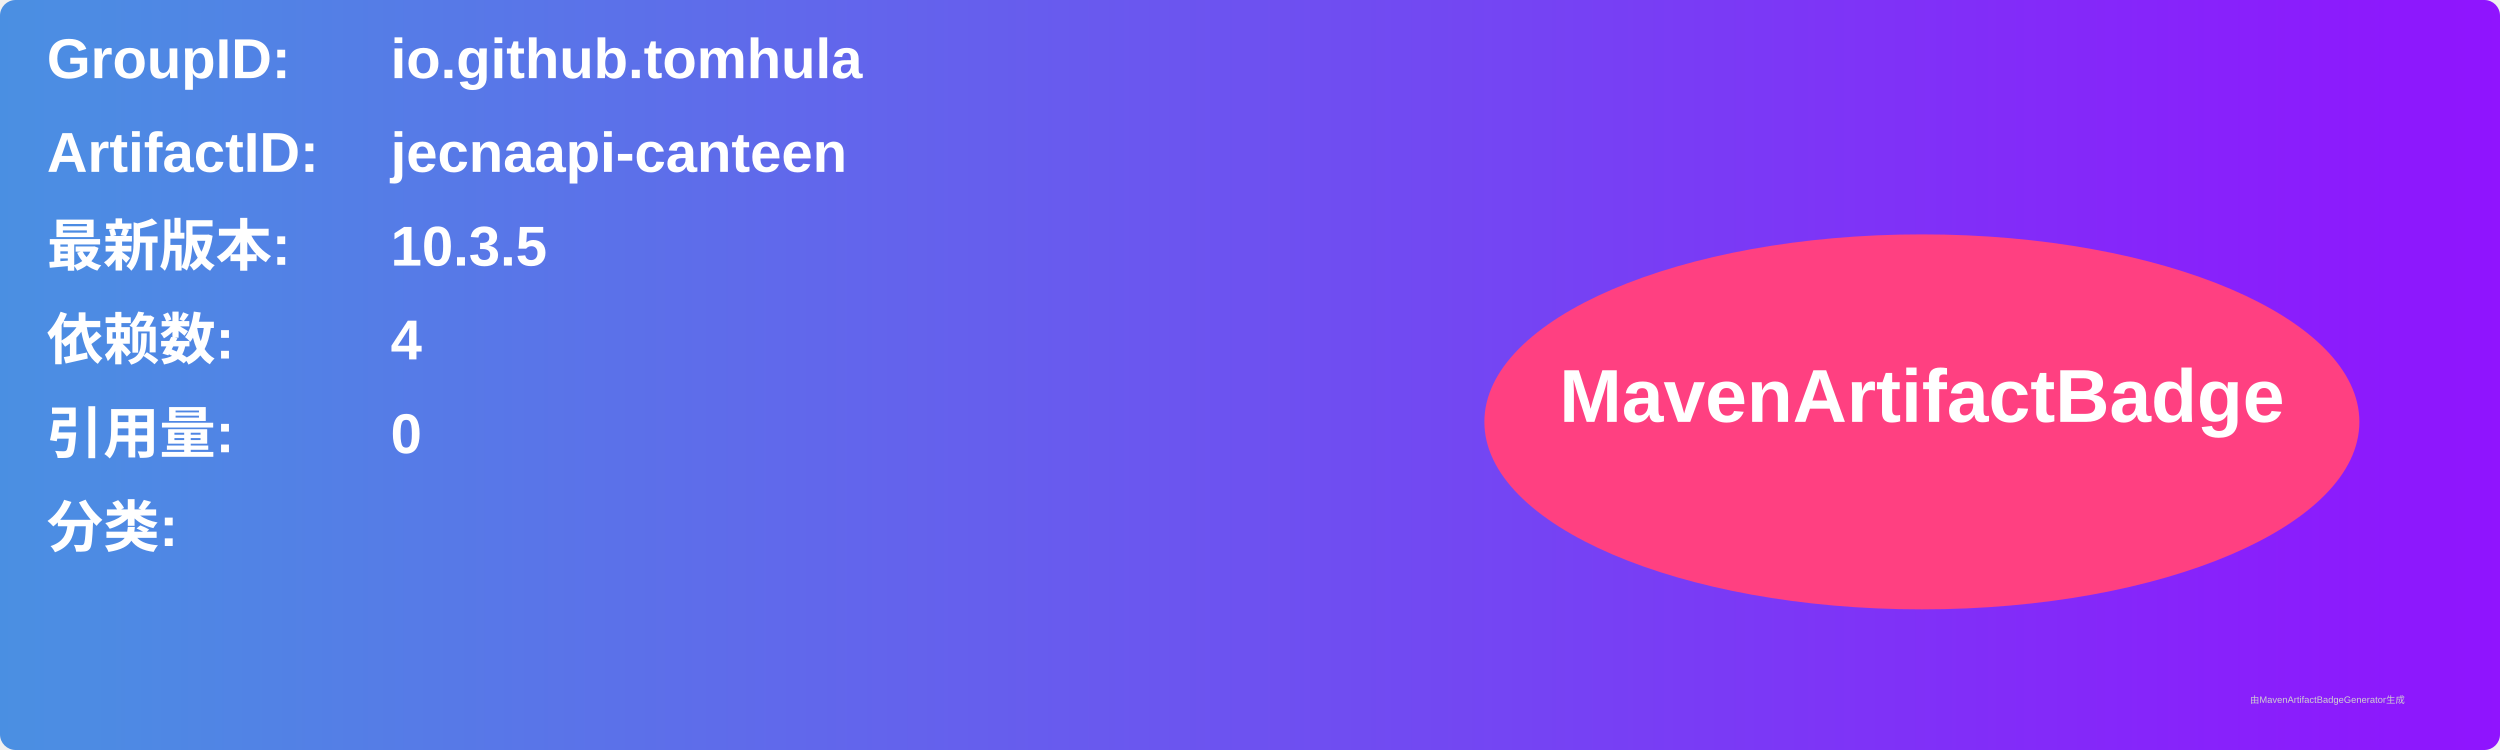
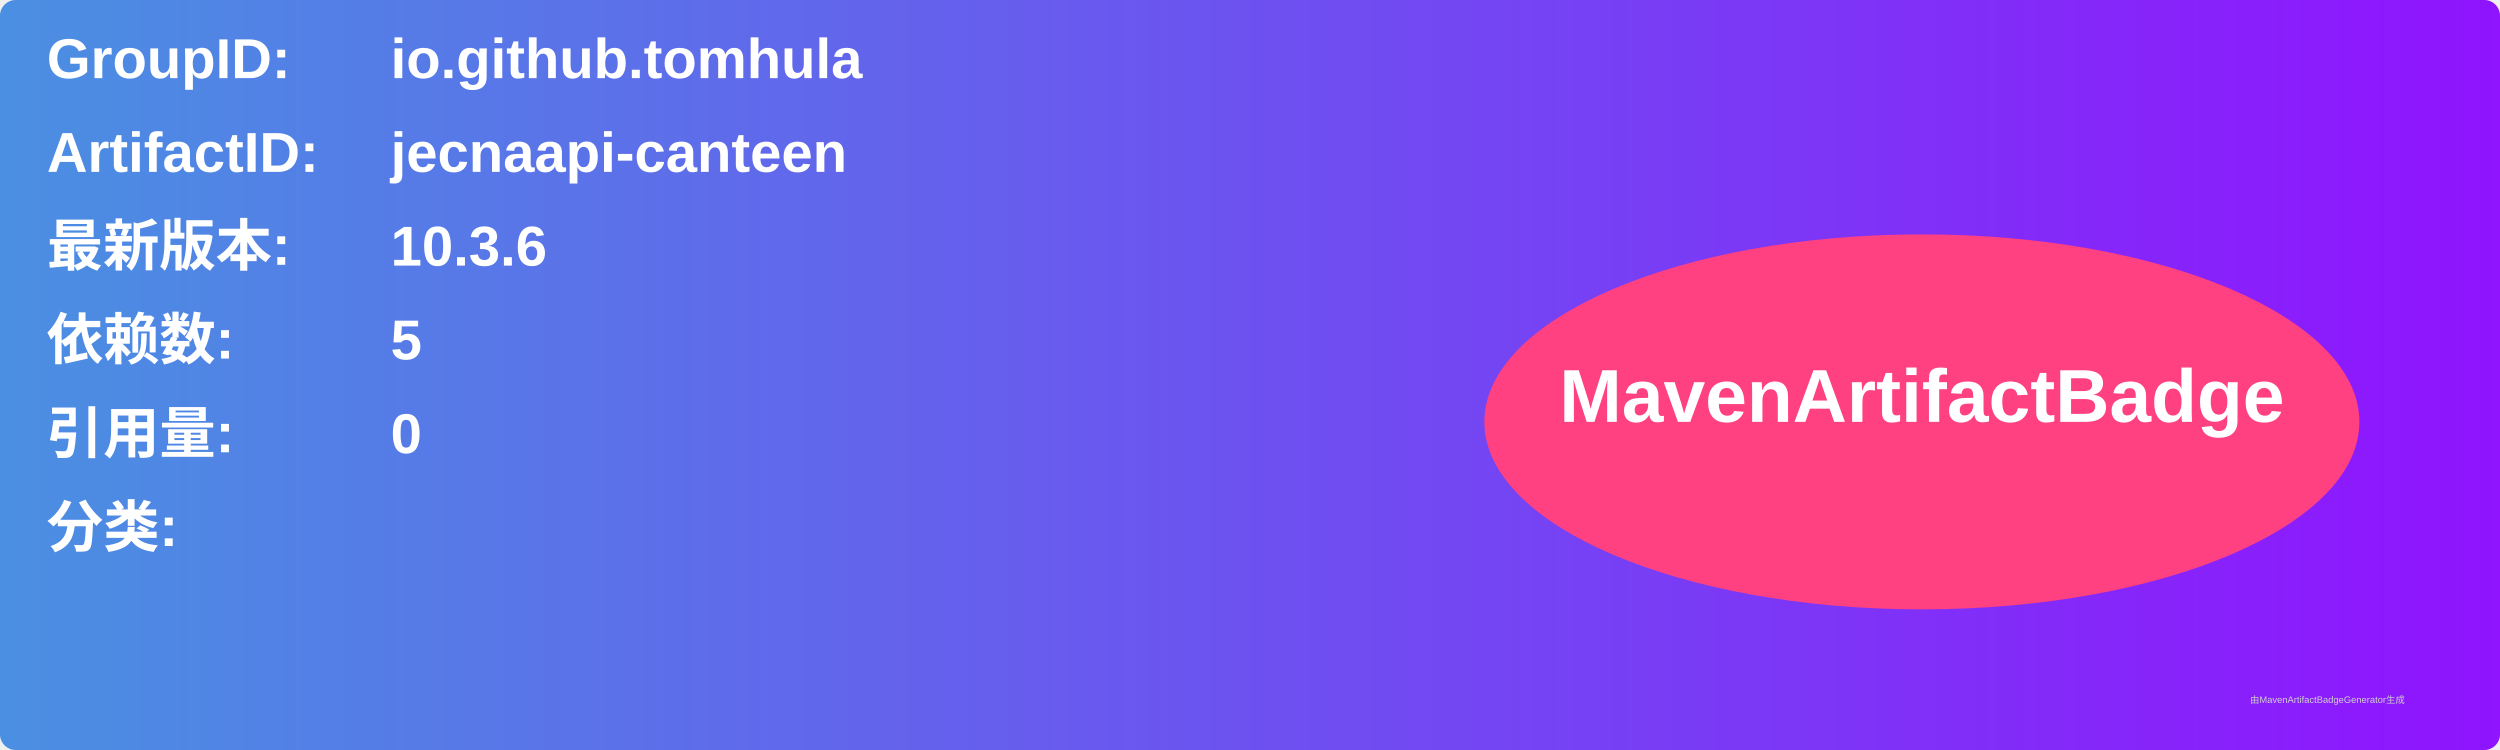
<svg xmlns="http://www.w3.org/2000/svg" width="800" height="240" viewBox="0 0 800 240">
  <linearGradient id="grad" x1="0%" y1="0%" x2="100%" y2="0%">
    <stop offset="0%" stop-color="#4a90e2" />
    <stop offset="100%" stop-color="#9013fe" />
  </linearGradient>
  <rect width="100%" height="100%" rx="5" ry="5" fill="url(#grad)" />
  <g transform="translate(15, 15)">
    <text x="0" y="10" font-family="Arial" font-size="18" fill="white" font-weight="bold" width="260">GroupID:</text>
    <text x="110" y="10" font-family="Arial" font-size="18" fill="white" font-weight="bold" width="460">io.github.tomhula</text>
    <text x="0" y="40" font-family="Arial" font-size="18" fill="white" font-weight="bold" width="260">ArtifactID:</text>
    <text x="110" y="40" font-family="Arial" font-size="18" fill="white" font-weight="bold" width="460">jecnaapi-canteen</text>
    <text x="0" y="70" font-family="Arial" font-size="18" fill="white" font-weight="bold">最新版本:</text>
    <text x="110" y="70" font-family="Arial" font-size="18" fill="white" font-weight="bold">
-       <tspan font-weight="bold">10.3.5</tspan>
+       <tspan font-weight="bold">10.3.6</tspan>
    </text>
    <text x="0" y="100" font-family="Arial" font-size="18" fill="white" font-weight="bold">依赖数: </text>
    <text x="110" y="100" font-family="Arial" font-size="18" fill="white">
-       <tspan font-weight="bold">4</tspan>
+       <tspan font-weight="bold">5</tspan>
    </text>
    <text x="0" y="130" font-family="Arial" font-size="18" fill="white" font-weight="bold">引用量: </text>
    <text x="110" y="130" font-family="Arial" font-size="18" fill="white">
      <tspan font-weight="bold">0</tspan>
    </text>
    <text x="0" y="160" font-family="Arial" font-size="18" fill="white" font-weight="bold">分类:</text>
    <text x="10" y="190" font-family="Arial" font-size="10" fill="white">
      <tspan font-weight="bold" />
    </text>
    <ellipse cx="600" cy="120" rx="140" ry="60" fill="#ff4081" />
    <text x="600" y="120" text-anchor="middle" font-family="Arial" font-size="24" fill="white" font-weight="bold">MavenArtifactBadge</text>
  </g>
  <text x="720" y="225" font-family="Arial" font-size="3" fill="#d0d0d0">由MavenArtifactBadgeGenerator生成</text>
</svg>
